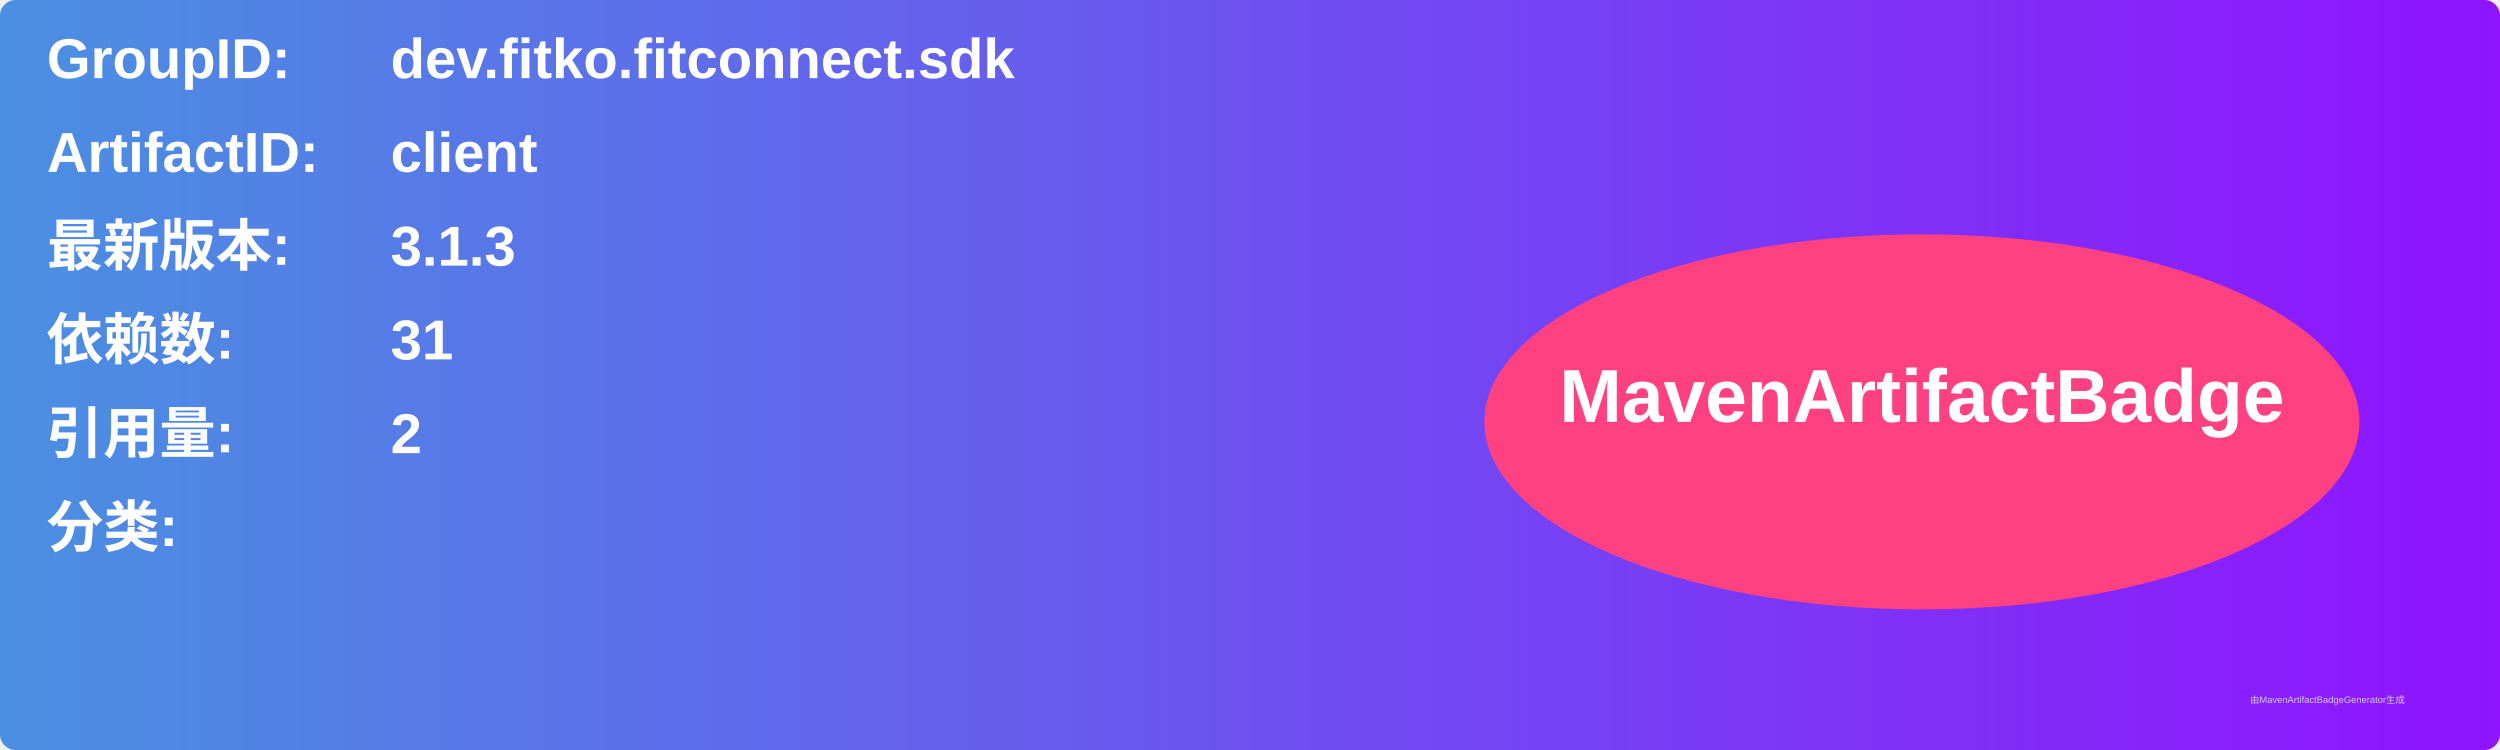
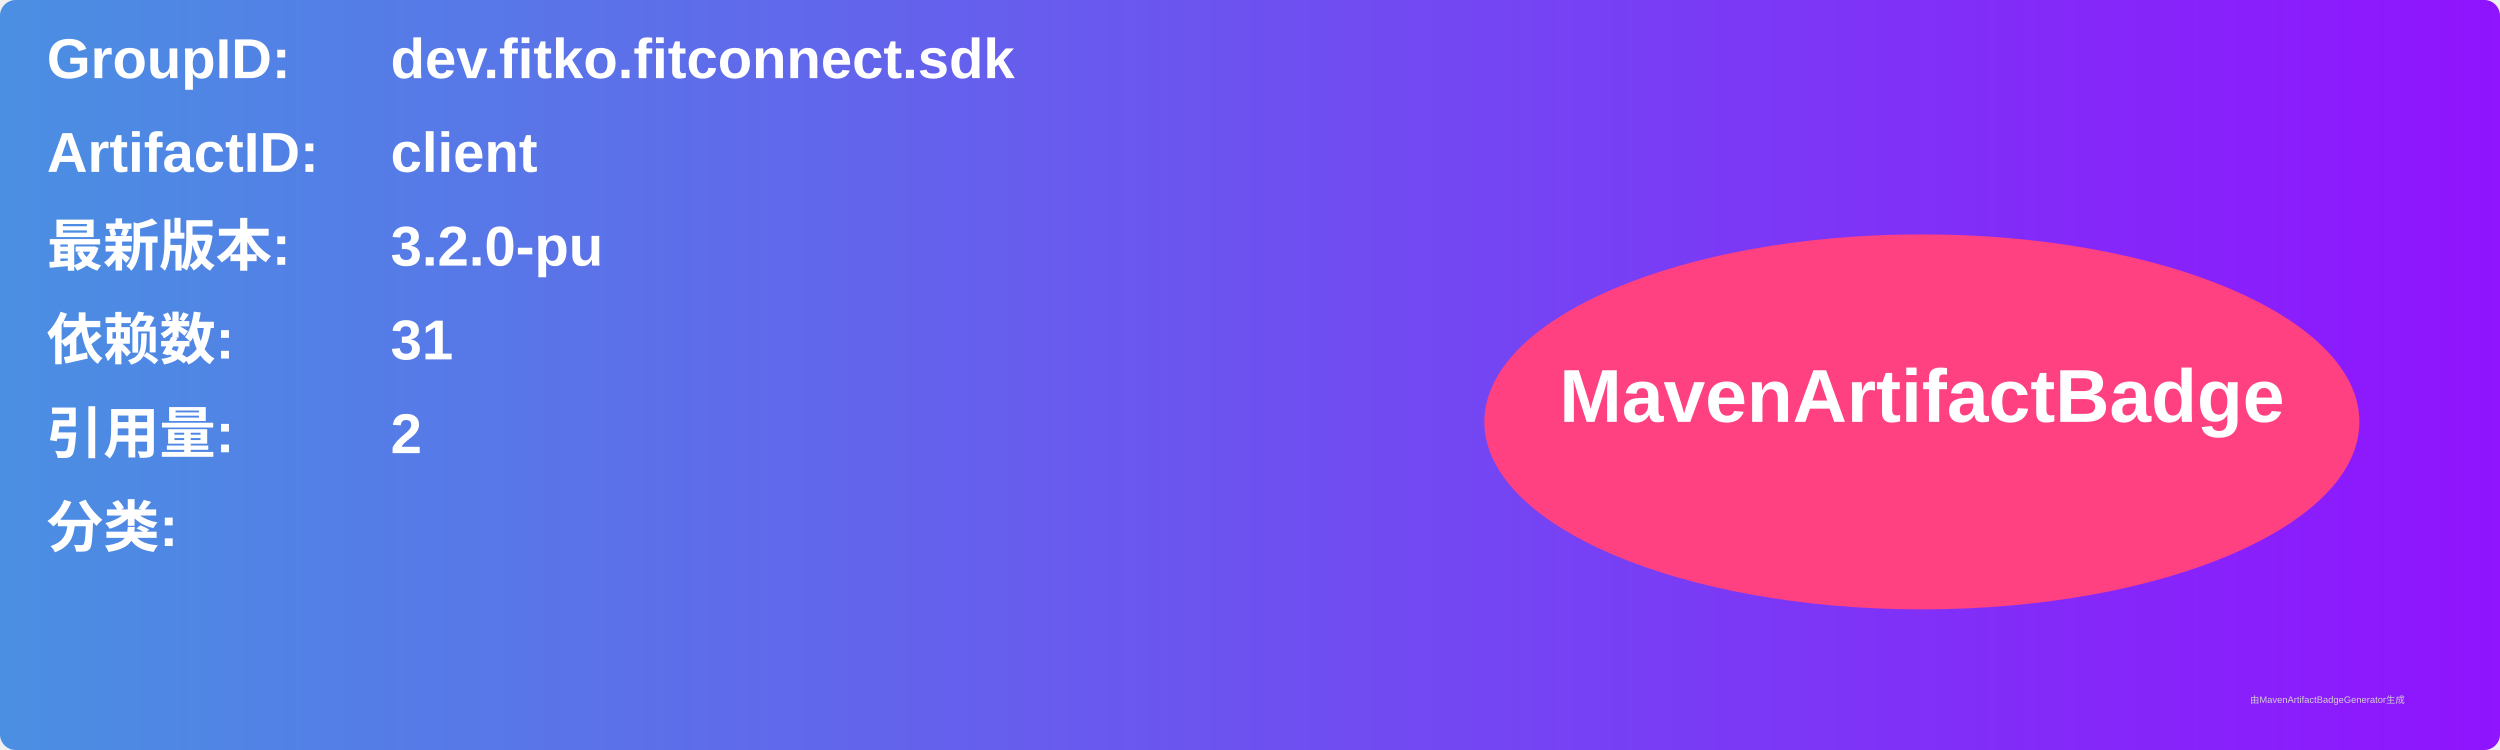
<svg xmlns="http://www.w3.org/2000/svg" width="800" height="240" viewBox="0 0 800 240">
  <linearGradient id="grad" x1="0%" y1="0%" x2="100%" y2="0%">
    <stop offset="0%" stop-color="#4a90e2" />
    <stop offset="100%" stop-color="#9013fe" />
  </linearGradient>
  <rect width="100%" height="100%" rx="5" ry="5" fill="url(#grad)" />
  <g transform="translate(15, 15)">
    <text x="0" y="10" font-family="Arial" font-size="18" fill="white" font-weight="bold" width="260">GroupID:</text>
    <text x="110" y="10" font-family="Arial" font-size="18" fill="white" font-weight="bold" width="460">dev.fitko.fitconnect.sdk</text>
    <text x="0" y="40" font-family="Arial" font-size="18" fill="white" font-weight="bold" width="260">ArtifactID:</text>
    <text x="110" y="40" font-family="Arial" font-size="18" fill="white" font-weight="bold" width="460">client</text>
    <text x="0" y="70" font-family="Arial" font-size="18" fill="white" font-weight="bold">最新版本:</text>
    <text x="110" y="70" font-family="Arial" font-size="18" fill="white" font-weight="bold">
-       <tspan font-weight="bold">3.1.3</tspan>
+       <tspan font-weight="bold">3.2.0-pu</tspan>
    </text>
    <text x="0" y="100" font-family="Arial" font-size="18" fill="white" font-weight="bold">依赖数: </text>
    <text x="110" y="100" font-family="Arial" font-size="18" fill="white">
      <tspan font-weight="bold">31</tspan>
    </text>
    <text x="0" y="130" font-family="Arial" font-size="18" fill="white" font-weight="bold">引用量: </text>
    <text x="110" y="130" font-family="Arial" font-size="18" fill="white">
      <tspan font-weight="bold">2</tspan>
    </text>
    <text x="0" y="160" font-family="Arial" font-size="18" fill="white" font-weight="bold">分类:</text>
    <text x="10" y="190" font-family="Arial" font-size="10" fill="white">
      <tspan font-weight="bold" />
    </text>
    <ellipse cx="600" cy="120" rx="140" ry="60" fill="#ff4081" />
    <text x="600" y="120" text-anchor="middle" font-family="Arial" font-size="24" fill="white" font-weight="bold">MavenArtifactBadge</text>
  </g>
  <text x="720" y="225" font-family="Arial" font-size="3" fill="#d0d0d0">由MavenArtifactBadgeGenerator生成</text>
</svg>
